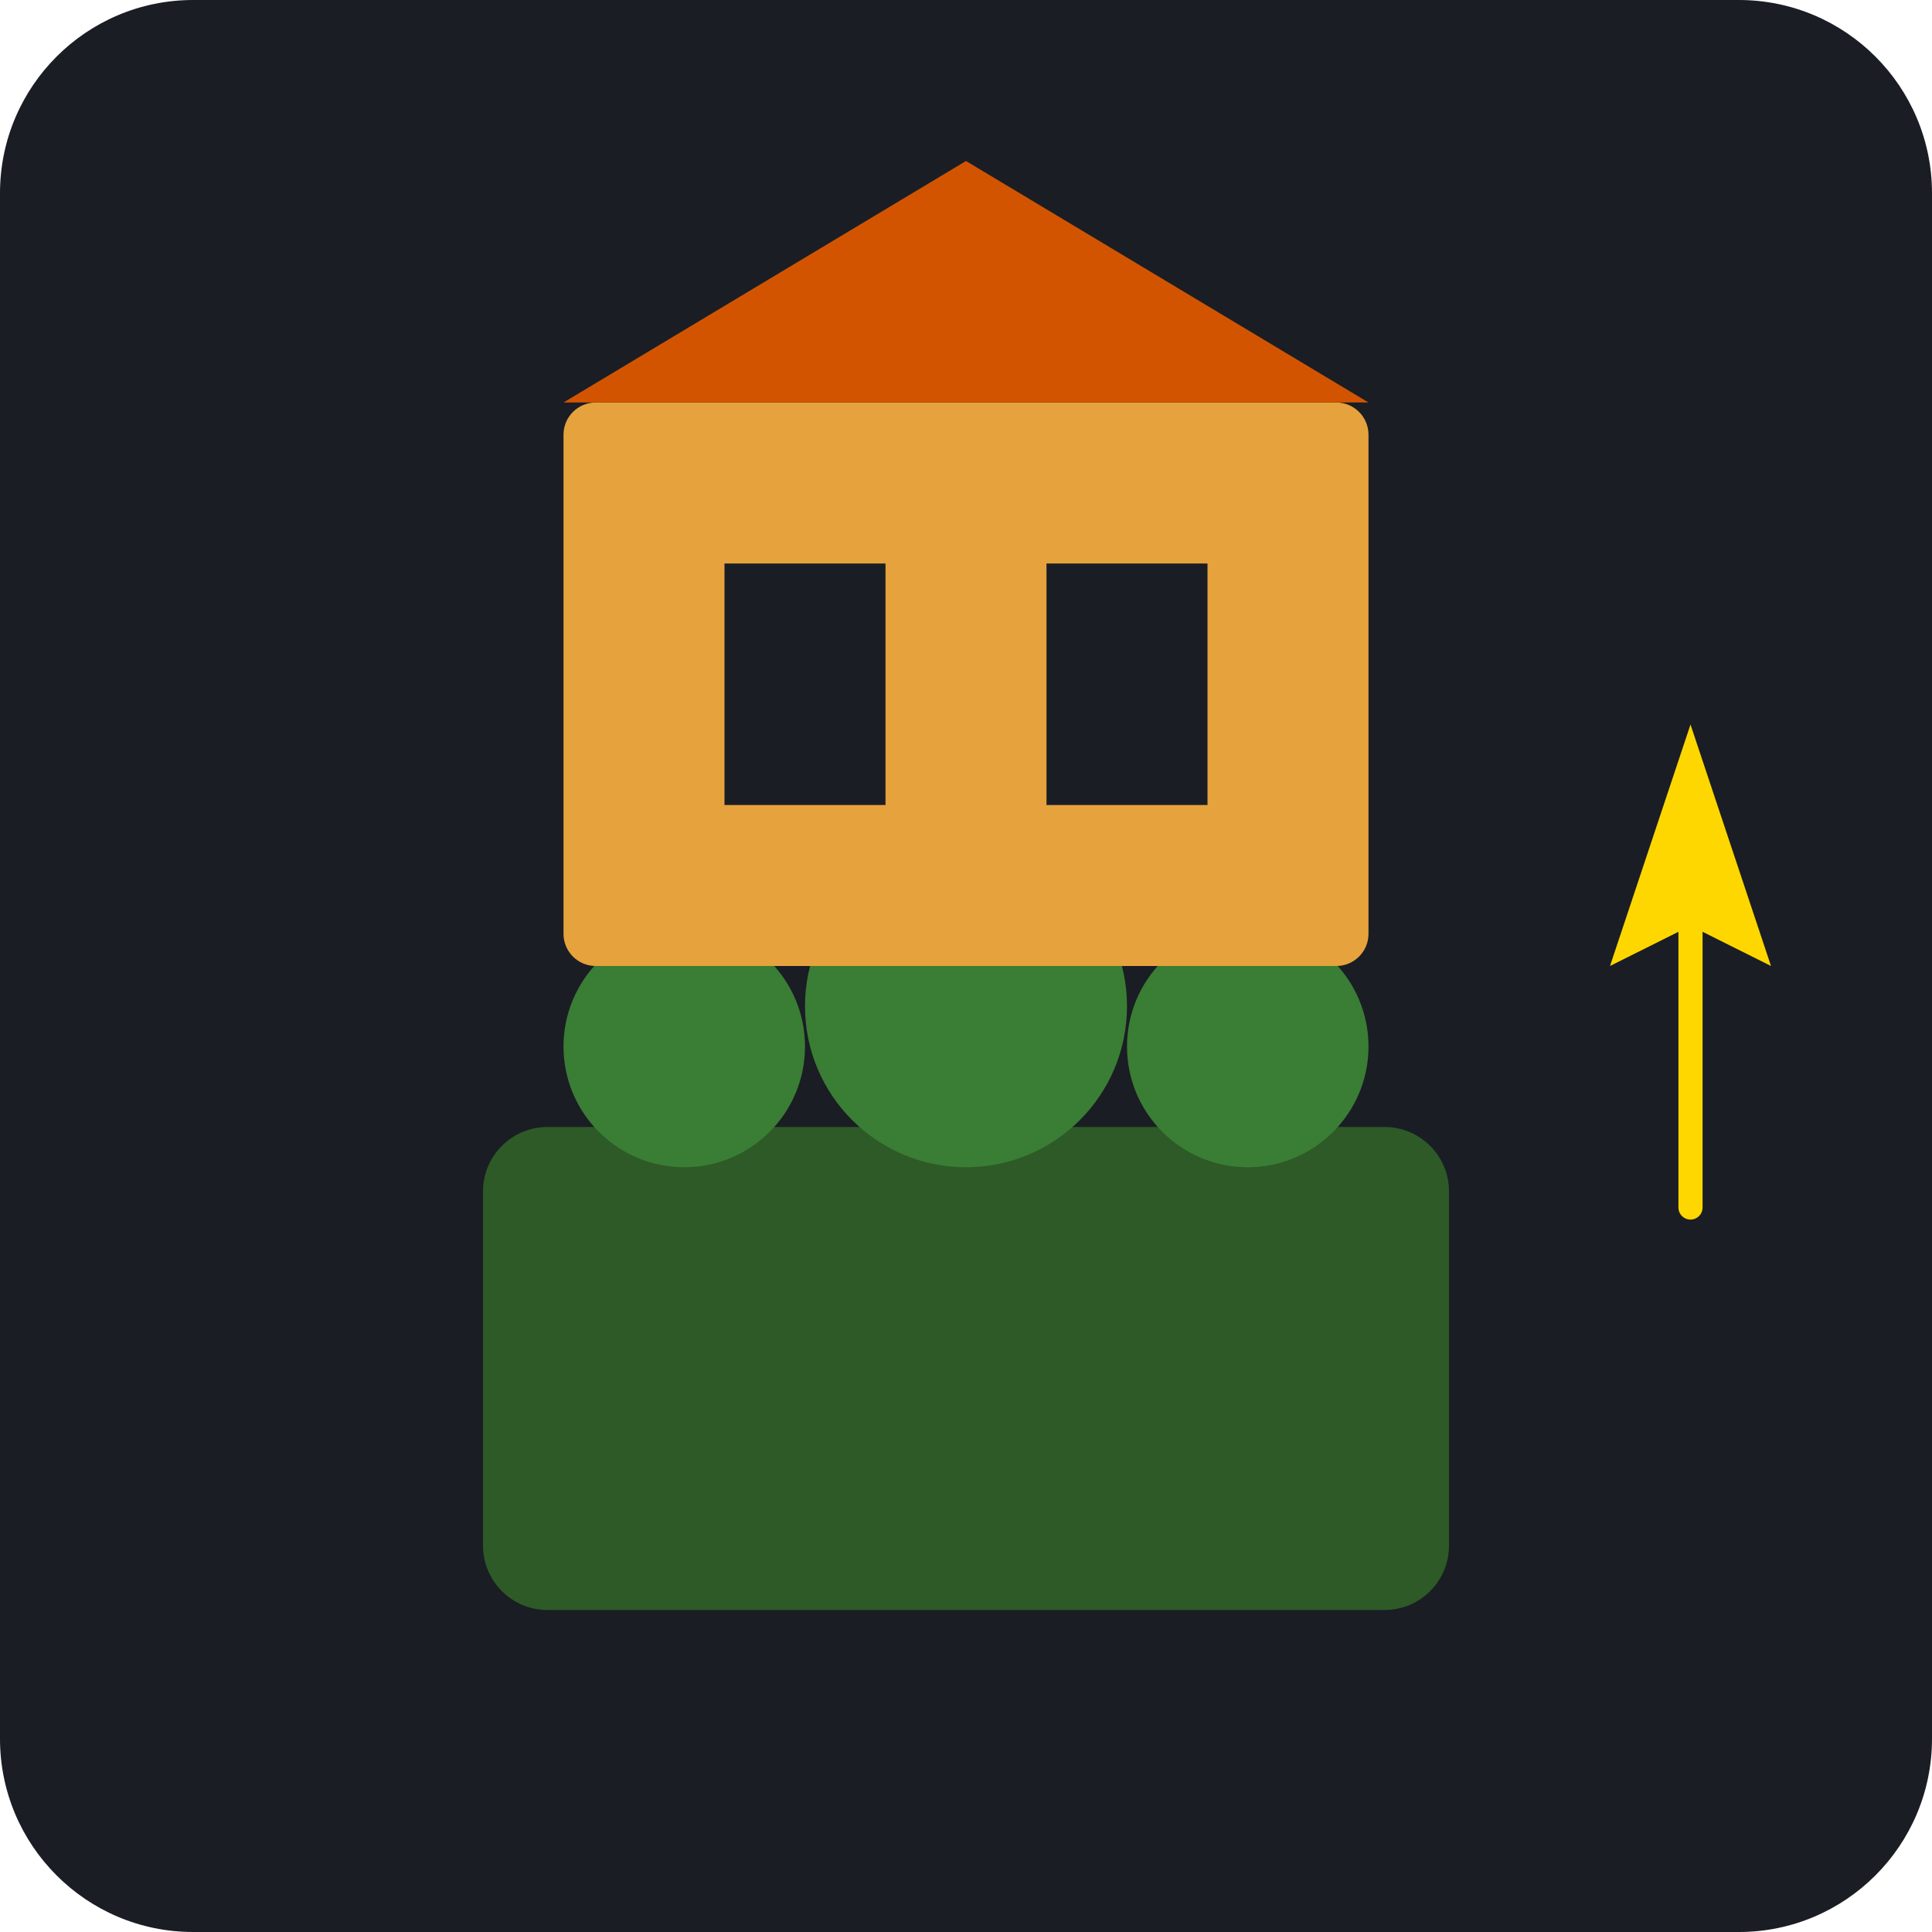
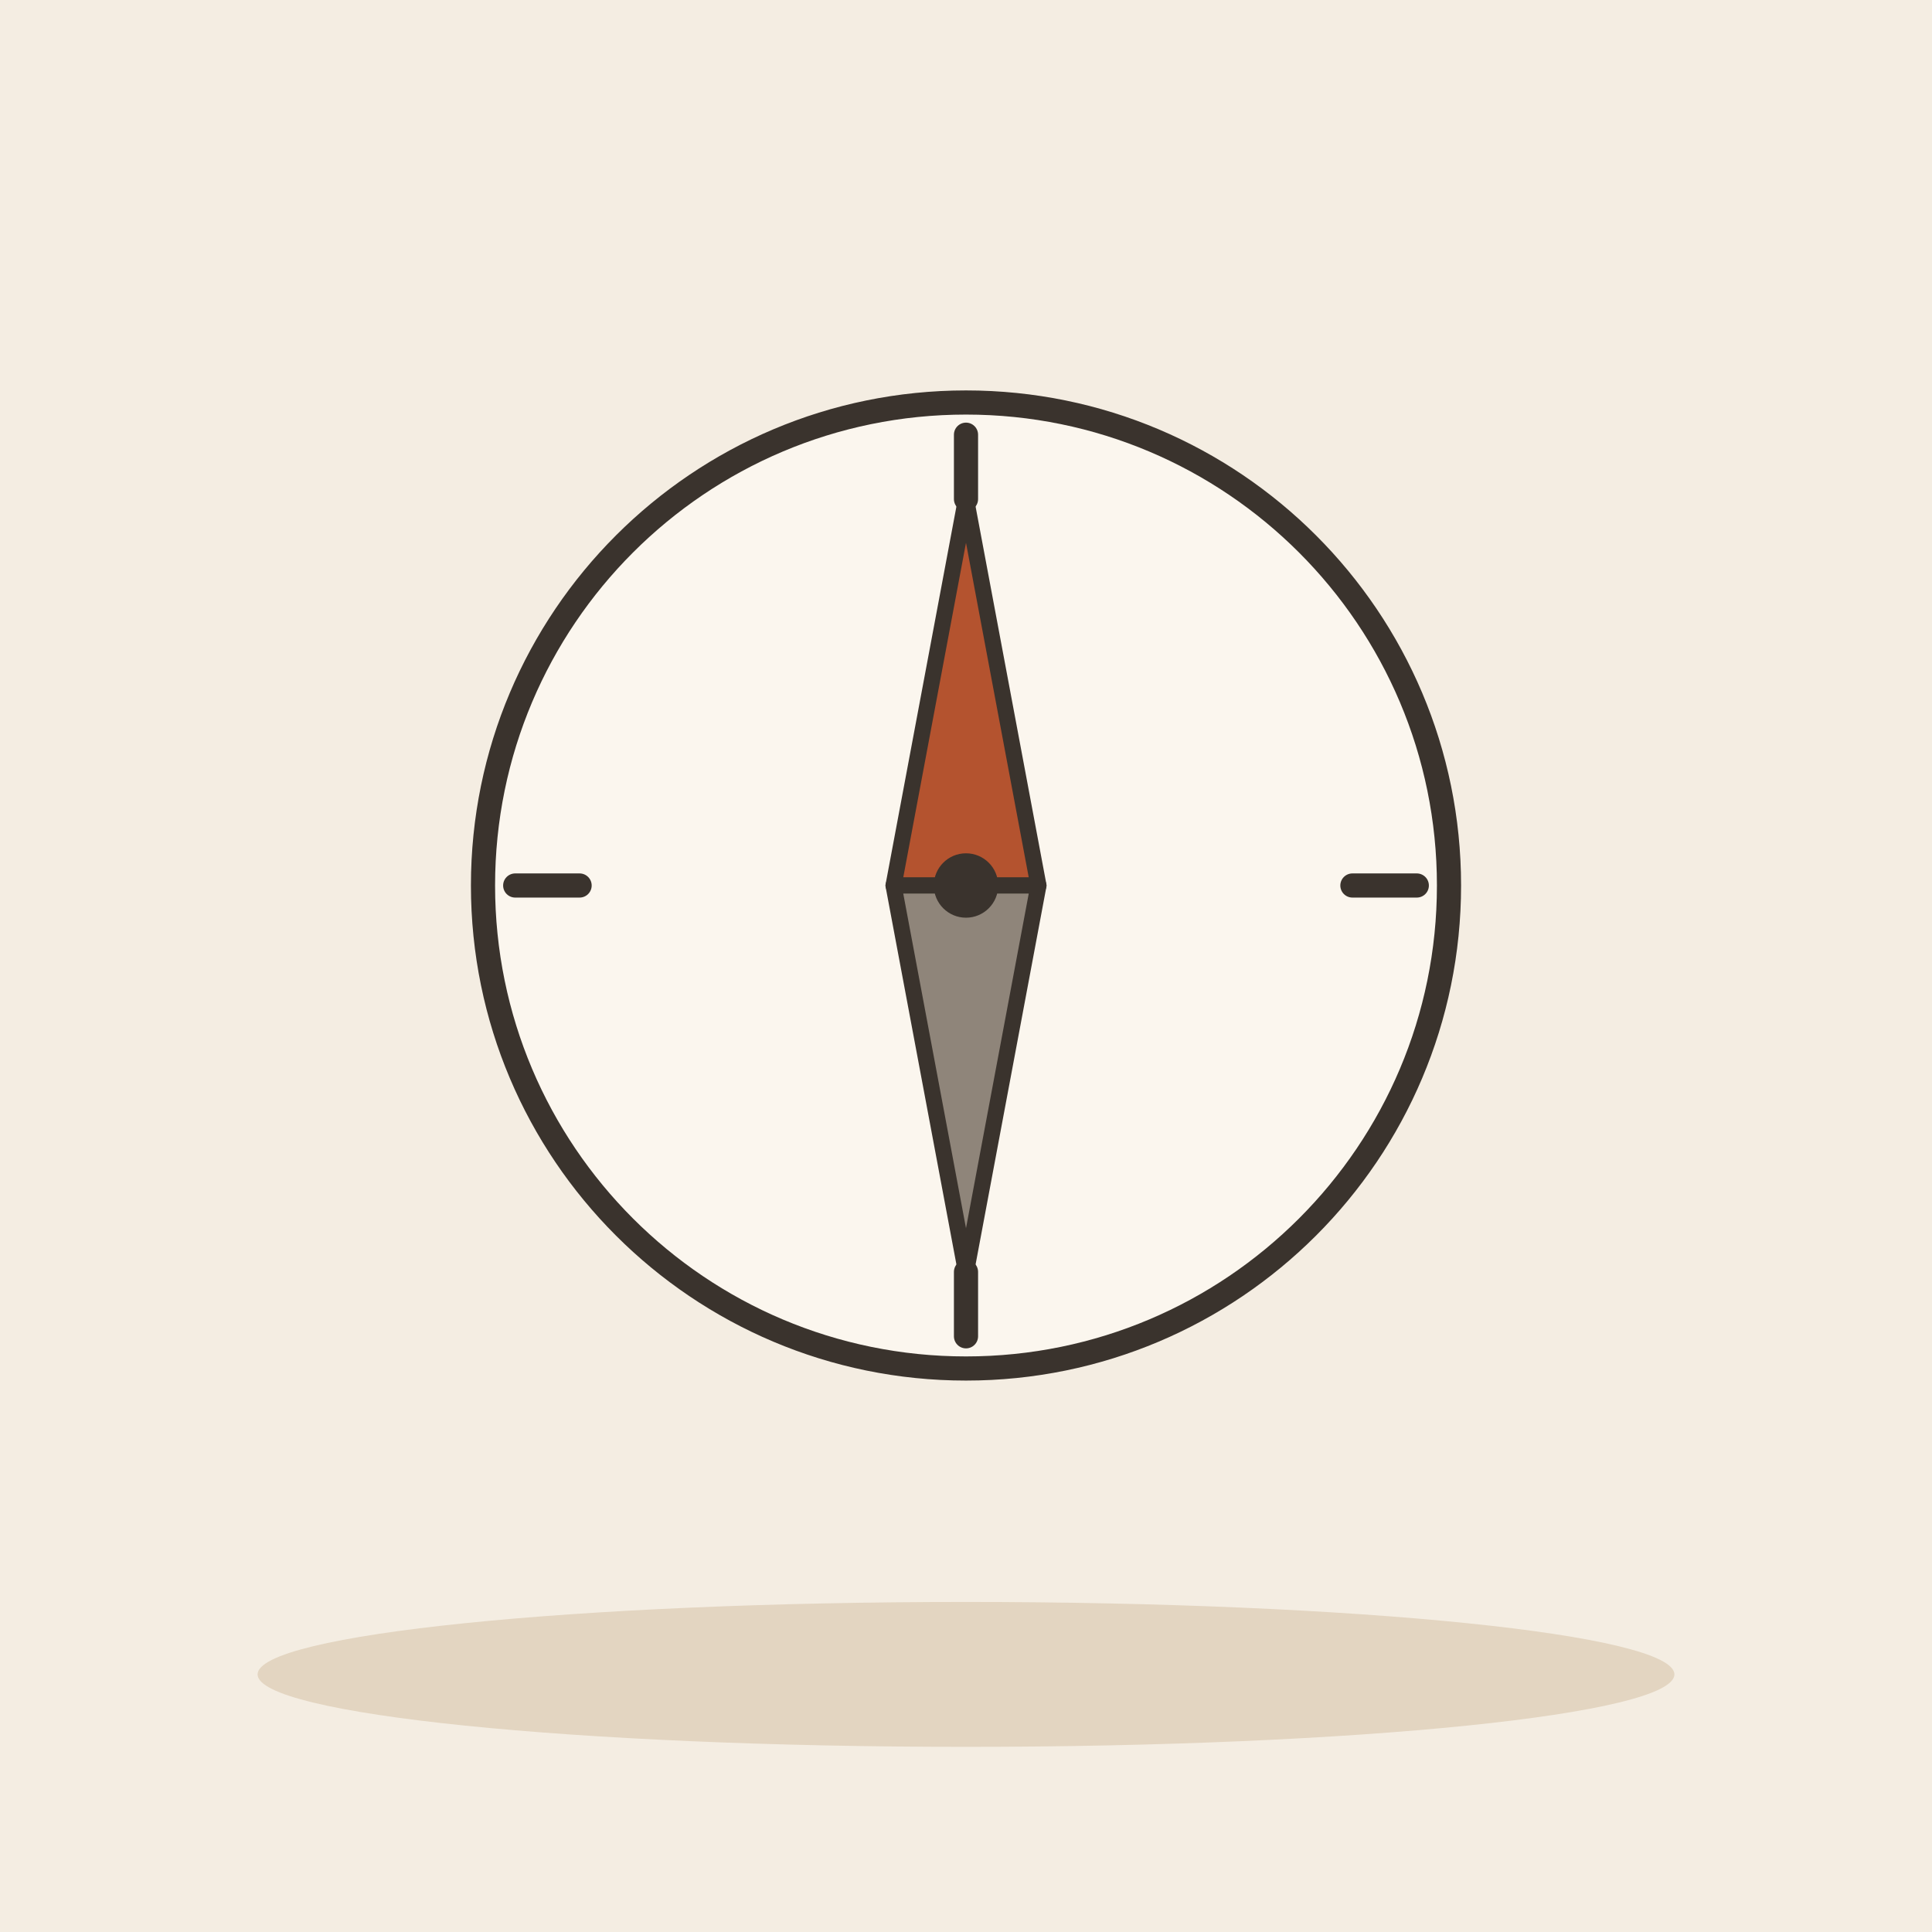
- <svg xmlns="http://www.w3.org/2000/svg" viewBox="0 0 240 240">
-   <rect width="240" height="240" rx="24" fill="#1A1D24" />
-   <rect x="60" y="140" width="120" height="60" rx="8" fill="#2D5A27" />
-   <circle cx="85" cy="130" r="15" fill="#3A7D34" />
-   <circle cx="120" cy="125" r="20" fill="#3A7D34" />
-   <circle cx="155" cy="130" r="15" fill="#3A7D34" />
-   <rect x="70" y="50" width="100" height="70" rx="4" fill="#E6A23C" />
-   <path d="M70 50 L120 20 L170 50 Z" fill="#D35400" />
-   <rect x="90" y="70" width="20" height="30" fill="#1A1D24" />
-   <rect x="130" y="70" width="20" height="30" fill="#1A1D24" />
-   <path d="M200 120 L210 90 L220 120 L210 115 Z" fill="#FFD700" />
-   <path d="M210 115 L210 150" stroke="#FFD700" stroke-width="3" stroke-linecap="round" />
+ <svg xmlns="http://www.w3.org/2000/svg" viewBox="0 0 240 240" data-style="editorial">
+   <rect width="240" height="240" fill="#F4EDE2" />
+   <ellipse cx="120" cy="208" rx="88" ry="9" fill="#E3D5C1" />
+   <circle cx="120" cy="110" r="60" fill="#FBF6EE" stroke="#3A332D" stroke-width="3" stroke-linecap="round" stroke-linejoin="round" />
+   <path d="M176 110L168 110" stroke="#3A332D" stroke-width="3" stroke-linecap="round" fill="none" />
+   <path d="M120 166L120 158" stroke="#3A332D" stroke-width="3" stroke-linecap="round" fill="none" />
+   <path d="M64 110L72 110" stroke="#3A332D" stroke-width="3" stroke-linecap="round" fill="none" />
+   <path d="M120 54L120 62" stroke="#3A332D" stroke-width="3" stroke-linecap="round" fill="none" />
+   <path d="M120.0 62.0L129.0 110.0L111.0 110.0Z" fill="#B4532F" stroke="#3A332D" stroke-width="2" stroke-linecap="round" stroke-linejoin="round" />
+   <path d="M120.0 158.0L129.0 110.0L111.0 110.0Z" fill="#8F857A" stroke="#3A332D" stroke-width="2" stroke-linecap="round" stroke-linejoin="round" />
+   <circle cx="120" cy="110" r="4" fill="#3A332D" />
</svg>
